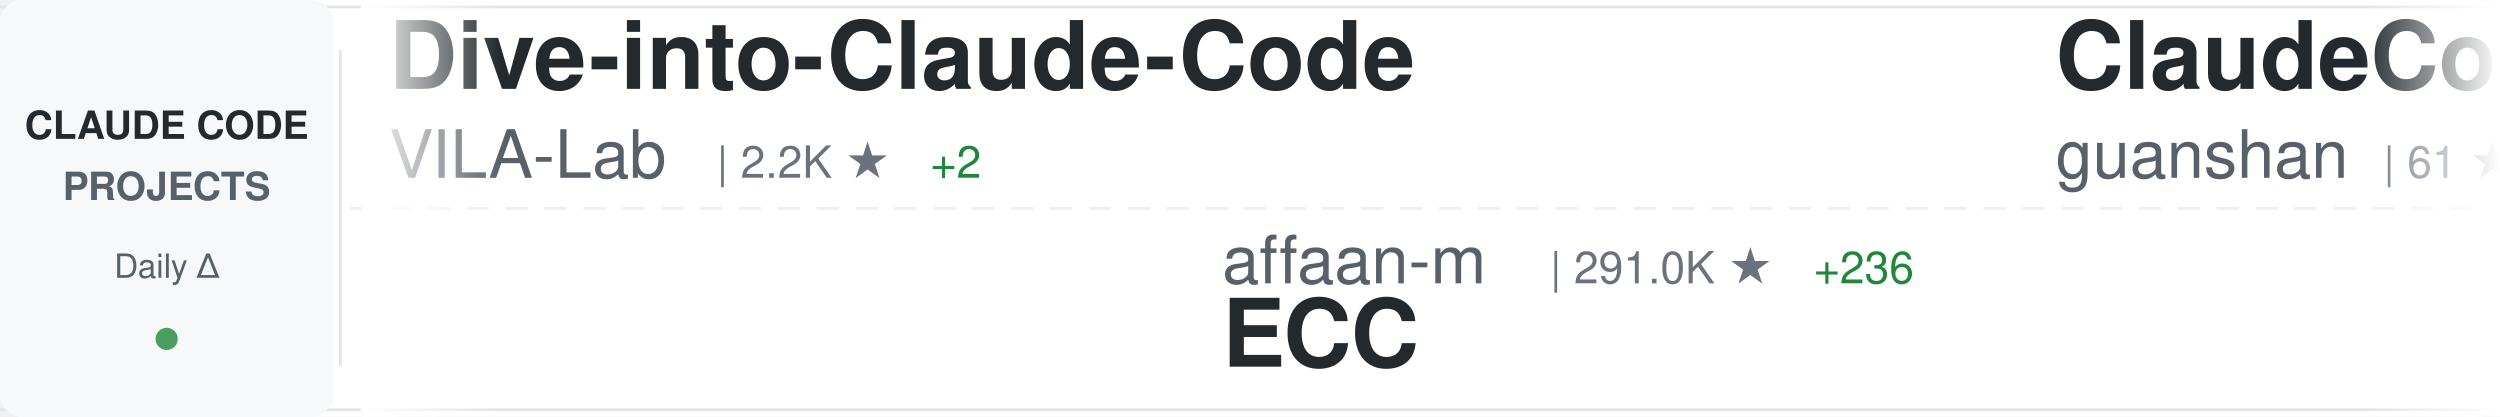
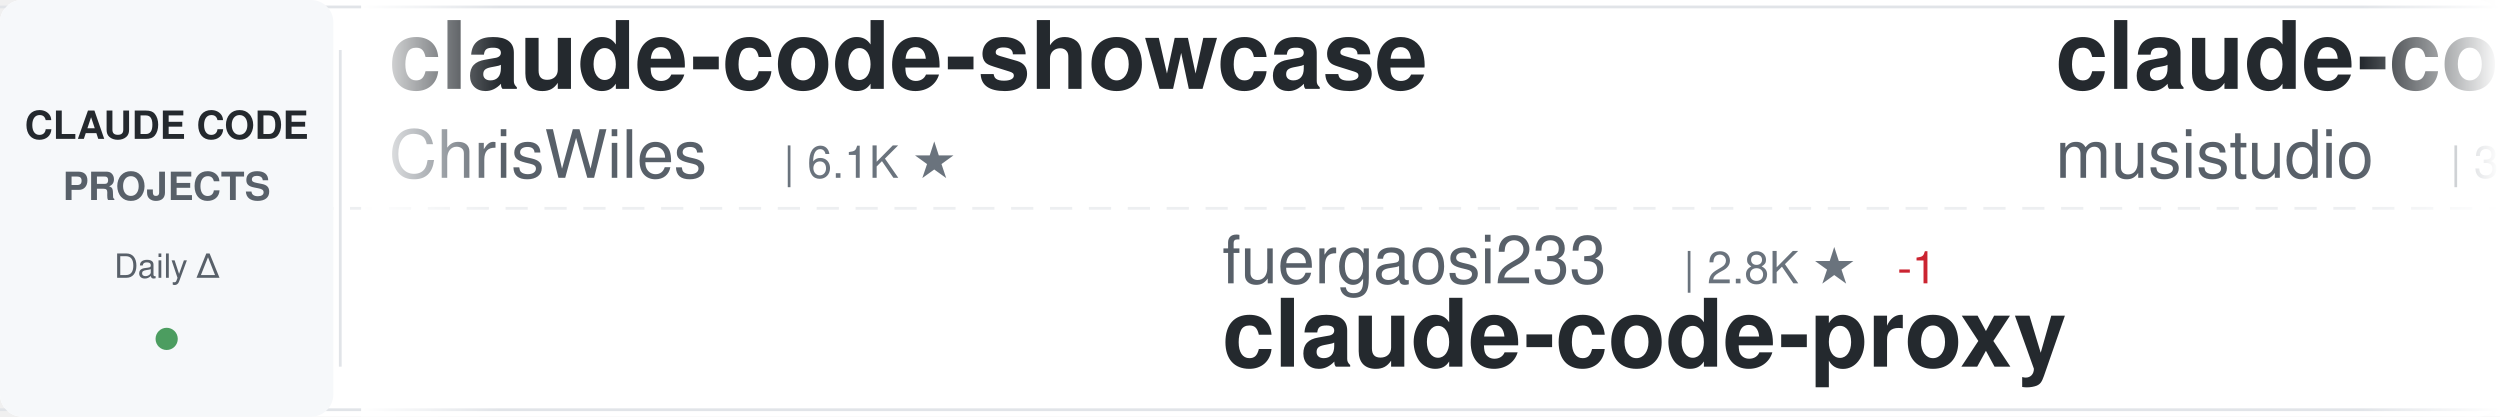
<svg xmlns="http://www.w3.org/2000/svg" width="900" height="150">
  <defs>
    <linearGradient id="awesomeLeftFade" x1="0%" y1="0%" x2="100%" y2="0%">
      <stop offset="0%" style="stop-color:#ffffff;stop-opacity:1" />
      <stop offset="100%" style="stop-color:#ffffff;stop-opacity:0" />
    </linearGradient>
    <linearGradient id="awesomeRightFade" x1="0%" y1="0%" x2="100%" y2="0%">
      <stop offset="0%" style="stop-color:#ffffff;stop-opacity:0" />
      <stop offset="100%" style="stop-color:#ffffff;stop-opacity:1" />
    </linearGradient>
  </defs>
  <rect width="900" height="150" fill="#ffffff" rx="8" />
  <rect x="0" y="2" width="900" height="1" fill="#e1e4e8" />
  <rect x="0" y="147" width="900" height="1" fill="#e1e4e8" />
  <line x1="0" y1="75" x2="900" y2="75" stroke="#e1e4e8" stroke-width="1" stroke-dasharray="8 6" opacity="0.6" />
  <rect x="0" y="0" width="120" height="150" fill="#f6f8fa" rx="8" />
  <text x="60" y="50" font-family="-apple-system, BlinkMacSystemFont, 'Segoe UI', Helvetica, Arial, sans-serif" font-size="14" font-weight="600" fill="#24292e" text-anchor="middle">CLAUDE CODE</text>
  <text x="60" y="72" font-family="-apple-system, BlinkMacSystemFont, 'Segoe UI', Helvetica, Arial, sans-serif" font-size="14" font-weight="600" fill="#586069" text-anchor="middle">PROJECTS</text>
  <text x="60" y="100" font-family="-apple-system, BlinkMacSystemFont, 'Segoe UI', Helvetica, Arial, sans-serif" font-size="12" font-weight="500" fill="#586069" text-anchor="middle">Daily Δ</text>
  <circle cx="60" cy="122" r="4" fill="#22863a" opacity="0.8" />
  <rect x="122" y="18" width="1" height="114" fill="#e1e4e8" />
  <clipPath id="awesomeTickerClip">
    <rect x="130" y="0" width="770" height="150" />
  </clipPath>
  <g clip-path="url(#awesomeTickerClip)">
    <g id="awesomeTickerItems">
      <animateTransform attributeName="transform" attributeType="XML" type="translate" from="0 0" to="-3000 0" dur="54s" repeatCount="indefinite" />
      <g transform="translate(0, 0)">
-         <text x="140" y="32" font-family="-apple-system, BlinkMacSystemFont, 'Segoe UI', Helvetica, Arial, sans-serif" font-size="34" font-weight="600" fill="#24292e">Dive-into-Claude-Code</text>
-         <text x="140" y="64" font-family="-apple-system, BlinkMacSystemFont, 'Segoe UI', Helvetica, Arial, sans-serif" font-size="24" font-weight="400" fill="#586069">VILA-Lab</text>
-         <text x="258" y="64" font-family="-apple-system, BlinkMacSystemFont, 'Segoe UI', Helvetica, Arial, sans-serif" font-size="16" font-weight="500" fill="#6a737d">| 2.2K ★</text>
-         <text x="335" y="64" font-family="-apple-system, BlinkMacSystemFont, 'Segoe UI', Helvetica, Arial, sans-serif" font-size="16" font-weight="500" fill="#22863a"> +2</text>
+         <text x="140" y="32" font-family="-apple-system, BlinkMacSystemFont, 'Segoe UI', Helvetica, Arial, sans-serif" font-size="34" font-weight="600" fill="#24292e">claude-code-showcase</text>
+         <text x="140" y="64" font-family="-apple-system, BlinkMacSystemFont, 'Segoe UI', Helvetica, Arial, sans-serif" font-size="24" font-weight="400" fill="#586069">ChrisWiles</text>
+         <text x="282" y="64" font-family="-apple-system, BlinkMacSystemFont, 'Segoe UI', Helvetica, Arial, sans-serif" font-size="16" font-weight="500" fill="#6a737d">| 6.1K ★</text>
      </g>
      <g transform="translate(300, 0)">
-         <text x="140" y="102" font-family="-apple-system, BlinkMacSystemFont, 'Segoe UI', Helvetica, Arial, sans-serif" font-size="24" font-weight="400" fill="#586069">affaan-m</text>
-         <text x="258" y="102" font-family="-apple-system, BlinkMacSystemFont, 'Segoe UI', Helvetica, Arial, sans-serif" font-size="16" font-weight="500" fill="#6a737d">| 291.0K ★</text>
-         <text x="353" y="102" font-family="-apple-system, BlinkMacSystemFont, 'Segoe UI', Helvetica, Arial, sans-serif" font-size="16" font-weight="500" fill="#22863a"> +236</text>
-         <text x="140" y="132" font-family="-apple-system, BlinkMacSystemFont, 'Segoe UI', Helvetica, Arial, sans-serif" font-size="34" font-weight="600" fill="#24292e">ECC</text>
+         <text x="140" y="102" font-family="-apple-system, BlinkMacSystemFont, 'Segoe UI', Helvetica, Arial, sans-serif" font-size="24" font-weight="400" fill="#586069">fuergaosi233</text>
+         <text x="306" y="102" font-family="-apple-system, BlinkMacSystemFont, 'Segoe UI', Helvetica, Arial, sans-serif" font-size="16" font-weight="500" fill="#6a737d">| 2.8K ★</text>
+         <text x="383" y="102" font-family="-apple-system, BlinkMacSystemFont, 'Segoe UI', Helvetica, Arial, sans-serif" font-size="16" font-weight="500" fill="#cb2431"> -1</text>
+         <text x="140" y="132" font-family="-apple-system, BlinkMacSystemFont, 'Segoe UI', Helvetica, Arial, sans-serif" font-size="34" font-weight="600" fill="#24292e">claude-code-proxy</text>
      </g>
      <g transform="translate(600, 0)">
-         <text x="140" y="32" font-family="-apple-system, BlinkMacSystemFont, 'Segoe UI', Helvetica, Arial, sans-serif" font-size="34" font-weight="600" fill="#24292e">ClaudeCode</text>
-         <text x="140" y="64" font-family="-apple-system, BlinkMacSystemFont, 'Segoe UI', Helvetica, Arial, sans-serif" font-size="24" font-weight="400" fill="#586069">guanshan</text>
-         <text x="258" y="64" font-family="-apple-system, BlinkMacSystemFont, 'Segoe UI', Helvetica, Arial, sans-serif" font-size="16" font-weight="500" fill="#6a737d">| 61 ★</text>
+         <text x="140" y="32" font-family="-apple-system, BlinkMacSystemFont, 'Segoe UI', Helvetica, Arial, sans-serif" font-size="34" font-weight="600" fill="#24292e">claude-code-router</text>
+         <text x="140" y="64" font-family="-apple-system, BlinkMacSystemFont, 'Segoe UI', Helvetica, Arial, sans-serif" font-size="24" font-weight="400" fill="#586069">musistudio</text>
+         <text x="282" y="64" font-family="-apple-system, BlinkMacSystemFont, 'Segoe UI', Helvetica, Arial, sans-serif" font-size="16" font-weight="500" fill="#6a737d">| 37.9K ★</text>
+         <text x="368" y="64" font-family="-apple-system, BlinkMacSystemFont, 'Segoe UI', Helvetica, Arial, sans-serif" font-size="16" font-weight="500" fill="#22863a"> +9</text>
      </g>
      <g transform="translate(900, 0)">
-         <text x="140" y="102" font-family="-apple-system, BlinkMacSystemFont, 'Segoe UI', Helvetica, Arial, sans-serif" font-size="24" font-weight="400" fill="#586069">Maciek-roboblog</text>
-         <text x="342" y="102" font-family="-apple-system, BlinkMacSystemFont, 'Segoe UI', Helvetica, Arial, sans-serif" font-size="16" font-weight="500" fill="#6a737d">| 8.8K ★</text>
-         <text x="419" y="102" font-family="-apple-system, BlinkMacSystemFont, 'Segoe UI', Helvetica, Arial, sans-serif" font-size="16" font-weight="500" fill="#22863a"> +4</text>
-         <text x="140" y="132" font-family="-apple-system, BlinkMacSystemFont, 'Segoe UI', Helvetica, Arial, sans-serif" font-size="34" font-weight="600" fill="#24292e">Claude-Code-Usage-Monito...</text>
+         <text x="140" y="102" font-family="-apple-system, BlinkMacSystemFont, 'Segoe UI', Helvetica, Arial, sans-serif" font-size="24" font-weight="400" fill="#586069">liuup</text>
+         <text x="222" y="102" font-family="-apple-system, BlinkMacSystemFont, 'Segoe UI', Helvetica, Arial, sans-serif" font-size="16" font-weight="500" fill="#6a737d">| 4.0K ★</text>
+         <text x="299" y="102" font-family="-apple-system, BlinkMacSystemFont, 'Segoe UI', Helvetica, Arial, sans-serif" font-size="16" font-weight="500" fill="#22863a"> +3</text>
+         <text x="140" y="132" font-family="-apple-system, BlinkMacSystemFont, 'Segoe UI', Helvetica, Arial, sans-serif" font-size="34" font-weight="600" fill="#24292e">claude-code-analysis</text>
      </g>
      <g transform="translate(1200, 0)">
-         <text x="140" y="32" font-family="-apple-system, BlinkMacSystemFont, 'Segoe UI', Helvetica, Arial, sans-serif" font-size="34" font-weight="600" fill="#24292e">awesome-claude-code-suba...</text>
-         <text x="140" y="64" font-family="-apple-system, BlinkMacSystemFont, 'Segoe UI', Helvetica, Arial, sans-serif" font-size="24" font-weight="400" fill="#586069">VoltAgent</text>
-         <text x="270" y="64" font-family="-apple-system, BlinkMacSystemFont, 'Segoe UI', Helvetica, Arial, sans-serif" font-size="16" font-weight="500" fill="#6a737d">| 26.1K ★</text>
-         <text x="356" y="64" font-family="-apple-system, BlinkMacSystemFont, 'Segoe UI', Helvetica, Arial, sans-serif" font-size="16" font-weight="500" fill="#22863a"> +12</text>
+         <text x="140" y="32" font-family="-apple-system, BlinkMacSystemFont, 'Segoe UI', Helvetica, Arial, sans-serif" font-size="34" font-weight="600" fill="#24292e">Claude-Code</text>
+         <text x="140" y="64" font-family="-apple-system, BlinkMacSystemFont, 'Segoe UI', Helvetica, Arial, sans-serif" font-size="24" font-weight="400" fill="#586069">pengchengneo</text>
+         <text x="306" y="64" font-family="-apple-system, BlinkMacSystemFont, 'Segoe UI', Helvetica, Arial, sans-serif" font-size="16" font-weight="500" fill="#6a737d">| 1.8K ★</text>
+         <text x="383" y="64" font-family="-apple-system, BlinkMacSystemFont, 'Segoe UI', Helvetica, Arial, sans-serif" font-size="16" font-weight="500" fill="#22863a"> +2</text>
      </g>
      <g transform="translate(1500, 0)">
-         <text x="140" y="102" font-family="-apple-system, BlinkMacSystemFont, 'Segoe UI', Helvetica, Arial, sans-serif" font-size="24" font-weight="400" fill="#586069">asgeirtj</text>
-         <text x="258" y="102" font-family="-apple-system, BlinkMacSystemFont, 'Segoe UI', Helvetica, Arial, sans-serif" font-size="16" font-weight="500" fill="#6a737d">| 70.3K ★</text>
-         <text x="344" y="102" font-family="-apple-system, BlinkMacSystemFont, 'Segoe UI', Helvetica, Arial, sans-serif" font-size="16" font-weight="500" fill="#22863a"> +13</text>
-         <text x="140" y="132" font-family="-apple-system, BlinkMacSystemFont, 'Segoe UI', Helvetica, Arial, sans-serif" font-size="34" font-weight="600" fill="#24292e">system_prompts_leaks</text>
+         <text x="140" y="102" font-family="-apple-system, BlinkMacSystemFont, 'Segoe UI', Helvetica, Arial, sans-serif" font-size="24" font-weight="400" fill="#586069">777genius</text>
+         <text x="270" y="102" font-family="-apple-system, BlinkMacSystemFont, 'Segoe UI', Helvetica, Arial, sans-serif" font-size="16" font-weight="500" fill="#6a737d">| 936 ★</text>
+         <text x="140" y="132" font-family="-apple-system, BlinkMacSystemFont, 'Segoe UI', Helvetica, Arial, sans-serif" font-size="34" font-weight="600" fill="#24292e">claude-code-source-code</text>
      </g>
      <g transform="translate(1800, 0)">
-         <text x="140" y="32" font-family="-apple-system, BlinkMacSystemFont, 'Segoe UI', Helvetica, Arial, sans-serif" font-size="34" font-weight="600" fill="#24292e">claude-code-webui</text>
-         <text x="140" y="64" font-family="-apple-system, BlinkMacSystemFont, 'Segoe UI', Helvetica, Arial, sans-serif" font-size="24" font-weight="400" fill="#586069">sugyan</text>
-         <text x="234" y="64" font-family="-apple-system, BlinkMacSystemFont, 'Segoe UI', Helvetica, Arial, sans-serif" font-size="16" font-weight="500" fill="#6a737d">| 1.1K ★</text>
+         <text x="140" y="32" font-family="-apple-system, BlinkMacSystemFont, 'Segoe UI', Helvetica, Arial, sans-serif" font-size="34" font-weight="600" fill="#24292e">claude-code-hub</text>
+         <text x="140" y="64" font-family="-apple-system, BlinkMacSystemFont, 'Segoe UI', Helvetica, Arial, sans-serif" font-size="24" font-weight="400" fill="#586069">ding113</text>
+         <text x="246" y="64" font-family="-apple-system, BlinkMacSystemFont, 'Segoe UI', Helvetica, Arial, sans-serif" font-size="16" font-weight="500" fill="#6a737d">| 3.4K ★</text>
+         <text x="323" y="64" font-family="-apple-system, BlinkMacSystemFont, 'Segoe UI', Helvetica, Arial, sans-serif" font-size="16" font-weight="500" fill="#22863a"> +1</text>
      </g>
      <g transform="translate(2100, 0)">
-         <text x="140" y="102" font-family="-apple-system, BlinkMacSystemFont, 'Segoe UI', Helvetica, Arial, sans-serif" font-size="24" font-weight="400" fill="#586069">centminmod</text>
-         <text x="282" y="102" font-family="-apple-system, BlinkMacSystemFont, 'Segoe UI', Helvetica, Arial, sans-serif" font-size="16" font-weight="500" fill="#6a737d">| 2.7K ★</text>
-         <text x="359" y="102" font-family="-apple-system, BlinkMacSystemFont, 'Segoe UI', Helvetica, Arial, sans-serif" font-size="16" font-weight="500" fill="#22863a"> +3</text>
-         <text x="140" y="132" font-family="-apple-system, BlinkMacSystemFont, 'Segoe UI', Helvetica, Arial, sans-serif" font-size="34" font-weight="600" fill="#24292e">my-claude-code-setup</text>
+         <text x="140" y="102" font-family="-apple-system, BlinkMacSystemFont, 'Segoe UI', Helvetica, Arial, sans-serif" font-size="24" font-weight="400" fill="#586069">disler</text>
+         <text x="234" y="102" font-family="-apple-system, BlinkMacSystemFont, 'Segoe UI', Helvetica, Arial, sans-serif" font-size="16" font-weight="500" fill="#6a737d">| 1.7K ★</text>
+         <text x="311" y="102" font-family="-apple-system, BlinkMacSystemFont, 'Segoe UI', Helvetica, Arial, sans-serif" font-size="16" font-weight="500" fill="#cb2431"> -1</text>
+         <text x="140" y="132" font-family="-apple-system, BlinkMacSystemFont, 'Segoe UI', Helvetica, Arial, sans-serif" font-size="34" font-weight="600" fill="#24292e">pi-vs-claude-code</text>
      </g>
      <g transform="translate(2400, 0)">
-         <text x="140" y="32" font-family="-apple-system, BlinkMacSystemFont, 'Segoe UI', Helvetica, Arial, sans-serif" font-size="34" font-weight="600" fill="#24292e">claude-code-ultimate-gui...</text>
-         <text x="140" y="64" font-family="-apple-system, BlinkMacSystemFont, 'Segoe UI', Helvetica, Arial, sans-serif" font-size="24" font-weight="400" fill="#586069">FlorianBruniaux</text>
-         <text x="342" y="64" font-family="-apple-system, BlinkMacSystemFont, 'Segoe UI', Helvetica, Arial, sans-serif" font-size="16" font-weight="500" fill="#6a737d">| 6.3K ★</text>
-         <text x="419" y="64" font-family="-apple-system, BlinkMacSystemFont, 'Segoe UI', Helvetica, Arial, sans-serif" font-size="16" font-weight="500" fill="#22863a"> +1</text>
+         <text x="140" y="32" font-family="-apple-system, BlinkMacSystemFont, 'Segoe UI', Helvetica, Arial, sans-serif" font-size="34" font-weight="600" fill="#24292e">claude-code-my-workflow</text>
+         <text x="140" y="64" font-family="-apple-system, BlinkMacSystemFont, 'Segoe UI', Helvetica, Arial, sans-serif" font-size="24" font-weight="400" fill="#586069">pedrohcgs</text>
+         <text x="270" y="64" font-family="-apple-system, BlinkMacSystemFont, 'Segoe UI', Helvetica, Arial, sans-serif" font-size="16" font-weight="500" fill="#6a737d">| 1.7K ★</text>
      </g>
      <g transform="translate(2700, 0)">
-         <text x="140" y="102" font-family="-apple-system, BlinkMacSystemFont, 'Segoe UI', Helvetica, Arial, sans-serif" font-size="24" font-weight="400" fill="#586069">krusemediallc</text>
-         <text x="318" y="102" font-family="-apple-system, BlinkMacSystemFont, 'Segoe UI', Helvetica, Arial, sans-serif" font-size="16" font-weight="500" fill="#6a737d">| 1.6K ★</text>
-         <text x="140" y="132" font-family="-apple-system, BlinkMacSystemFont, 'Segoe UI', Helvetica, Arial, sans-serif" font-size="34" font-weight="600" fill="#24292e">arcads-claude-code</text>
+         <text x="140" y="102" font-family="-apple-system, BlinkMacSystemFont, 'Segoe UI', Helvetica, Arial, sans-serif" font-size="24" font-weight="400" fill="#586069">OneRedOak</text>
+         <text x="270" y="102" font-family="-apple-system, BlinkMacSystemFont, 'Segoe UI', Helvetica, Arial, sans-serif" font-size="16" font-weight="500" fill="#6a737d">| 3.9K ★</text>
+         <text x="347" y="102" font-family="-apple-system, BlinkMacSystemFont, 'Segoe UI', Helvetica, Arial, sans-serif" font-size="16" font-weight="500" fill="#22863a"> +1</text>
+         <text x="140" y="132" font-family="-apple-system, BlinkMacSystemFont, 'Segoe UI', Helvetica, Arial, sans-serif" font-size="34" font-weight="600" fill="#24292e">claude-code-workflows</text>
      </g>
      <g transform="translate(3000, 0)">
-         <text x="140" y="32" font-family="-apple-system, BlinkMacSystemFont, 'Segoe UI', Helvetica, Arial, sans-serif" font-size="34" font-weight="600" fill="#24292e">Dive-into-Claude-Code</text>
-         <text x="140" y="64" font-family="-apple-system, BlinkMacSystemFont, 'Segoe UI', Helvetica, Arial, sans-serif" font-size="24" font-weight="400" fill="#586069">VILA-Lab</text>
-         <text x="258" y="64" font-family="-apple-system, BlinkMacSystemFont, 'Segoe UI', Helvetica, Arial, sans-serif" font-size="16" font-weight="500" fill="#6a737d">| 2.2K ★</text>
-         <text x="335" y="64" font-family="-apple-system, BlinkMacSystemFont, 'Segoe UI', Helvetica, Arial, sans-serif" font-size="16" font-weight="500" fill="#22863a"> +2</text>
+         <text x="140" y="32" font-family="-apple-system, BlinkMacSystemFont, 'Segoe UI', Helvetica, Arial, sans-serif" font-size="34" font-weight="600" fill="#24292e">claude-code-showcase</text>
+         <text x="140" y="64" font-family="-apple-system, BlinkMacSystemFont, 'Segoe UI', Helvetica, Arial, sans-serif" font-size="24" font-weight="400" fill="#586069">ChrisWiles</text>
+         <text x="282" y="64" font-family="-apple-system, BlinkMacSystemFont, 'Segoe UI', Helvetica, Arial, sans-serif" font-size="16" font-weight="500" fill="#6a737d">| 6.1K ★</text>
      </g>
      <g transform="translate(3300, 0)">
-         <text x="140" y="102" font-family="-apple-system, BlinkMacSystemFont, 'Segoe UI', Helvetica, Arial, sans-serif" font-size="24" font-weight="400" fill="#586069">affaan-m</text>
-         <text x="258" y="102" font-family="-apple-system, BlinkMacSystemFont, 'Segoe UI', Helvetica, Arial, sans-serif" font-size="16" font-weight="500" fill="#6a737d">| 291.0K ★</text>
-         <text x="353" y="102" font-family="-apple-system, BlinkMacSystemFont, 'Segoe UI', Helvetica, Arial, sans-serif" font-size="16" font-weight="500" fill="#22863a"> +236</text>
-         <text x="140" y="132" font-family="-apple-system, BlinkMacSystemFont, 'Segoe UI', Helvetica, Arial, sans-serif" font-size="34" font-weight="600" fill="#24292e">ECC</text>
+         <text x="140" y="102" font-family="-apple-system, BlinkMacSystemFont, 'Segoe UI', Helvetica, Arial, sans-serif" font-size="24" font-weight="400" fill="#586069">fuergaosi233</text>
+         <text x="306" y="102" font-family="-apple-system, BlinkMacSystemFont, 'Segoe UI', Helvetica, Arial, sans-serif" font-size="16" font-weight="500" fill="#6a737d">| 2.8K ★</text>
+         <text x="383" y="102" font-family="-apple-system, BlinkMacSystemFont, 'Segoe UI', Helvetica, Arial, sans-serif" font-size="16" font-weight="500" fill="#cb2431"> -1</text>
+         <text x="140" y="132" font-family="-apple-system, BlinkMacSystemFont, 'Segoe UI', Helvetica, Arial, sans-serif" font-size="34" font-weight="600" fill="#24292e">claude-code-proxy</text>
      </g>
      <g transform="translate(3600, 0)">
-         <text x="140" y="32" font-family="-apple-system, BlinkMacSystemFont, 'Segoe UI', Helvetica, Arial, sans-serif" font-size="34" font-weight="600" fill="#24292e">ClaudeCode</text>
-         <text x="140" y="64" font-family="-apple-system, BlinkMacSystemFont, 'Segoe UI', Helvetica, Arial, sans-serif" font-size="24" font-weight="400" fill="#586069">guanshan</text>
-         <text x="258" y="64" font-family="-apple-system, BlinkMacSystemFont, 'Segoe UI', Helvetica, Arial, sans-serif" font-size="16" font-weight="500" fill="#6a737d">| 61 ★</text>
+         <text x="140" y="32" font-family="-apple-system, BlinkMacSystemFont, 'Segoe UI', Helvetica, Arial, sans-serif" font-size="34" font-weight="600" fill="#24292e">claude-code-router</text>
+         <text x="140" y="64" font-family="-apple-system, BlinkMacSystemFont, 'Segoe UI', Helvetica, Arial, sans-serif" font-size="24" font-weight="400" fill="#586069">musistudio</text>
+         <text x="282" y="64" font-family="-apple-system, BlinkMacSystemFont, 'Segoe UI', Helvetica, Arial, sans-serif" font-size="16" font-weight="500" fill="#6a737d">| 37.9K ★</text>
+         <text x="368" y="64" font-family="-apple-system, BlinkMacSystemFont, 'Segoe UI', Helvetica, Arial, sans-serif" font-size="16" font-weight="500" fill="#22863a"> +9</text>
      </g>
      <g transform="translate(3900, 0)">
-         <text x="140" y="102" font-family="-apple-system, BlinkMacSystemFont, 'Segoe UI', Helvetica, Arial, sans-serif" font-size="24" font-weight="400" fill="#586069">Maciek-roboblog</text>
-         <text x="342" y="102" font-family="-apple-system, BlinkMacSystemFont, 'Segoe UI', Helvetica, Arial, sans-serif" font-size="16" font-weight="500" fill="#6a737d">| 8.8K ★</text>
-         <text x="419" y="102" font-family="-apple-system, BlinkMacSystemFont, 'Segoe UI', Helvetica, Arial, sans-serif" font-size="16" font-weight="500" fill="#22863a"> +4</text>
-         <text x="140" y="132" font-family="-apple-system, BlinkMacSystemFont, 'Segoe UI', Helvetica, Arial, sans-serif" font-size="34" font-weight="600" fill="#24292e">Claude-Code-Usage-Monito...</text>
+         <text x="140" y="102" font-family="-apple-system, BlinkMacSystemFont, 'Segoe UI', Helvetica, Arial, sans-serif" font-size="24" font-weight="400" fill="#586069">liuup</text>
+         <text x="222" y="102" font-family="-apple-system, BlinkMacSystemFont, 'Segoe UI', Helvetica, Arial, sans-serif" font-size="16" font-weight="500" fill="#6a737d">| 4.0K ★</text>
+         <text x="299" y="102" font-family="-apple-system, BlinkMacSystemFont, 'Segoe UI', Helvetica, Arial, sans-serif" font-size="16" font-weight="500" fill="#22863a"> +3</text>
+         <text x="140" y="132" font-family="-apple-system, BlinkMacSystemFont, 'Segoe UI', Helvetica, Arial, sans-serif" font-size="34" font-weight="600" fill="#24292e">claude-code-analysis</text>
      </g>
    </g>
  </g>
  <rect x="130" y="0" width="50" height="150" fill="url(#awesomeLeftFade)" />
  <rect x="850" y="0" width="50" height="150" fill="url(#awesomeRightFade)" />
</svg>
